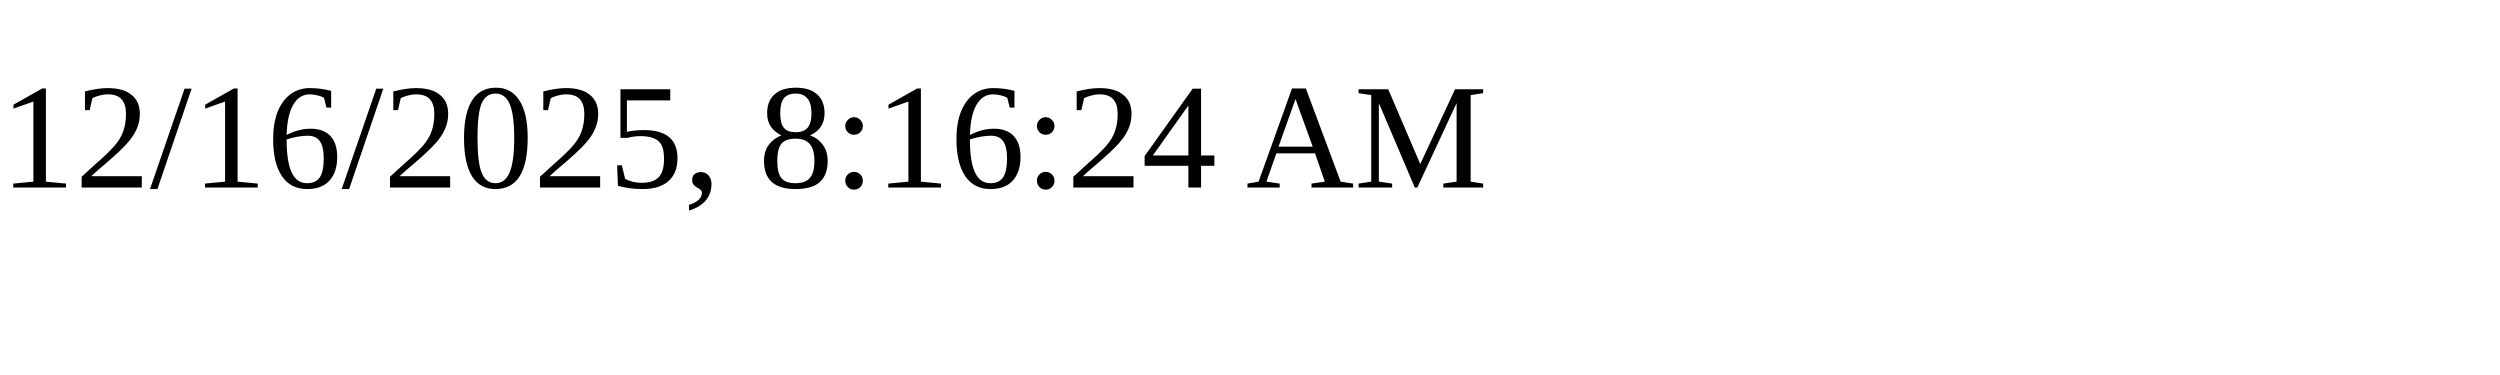
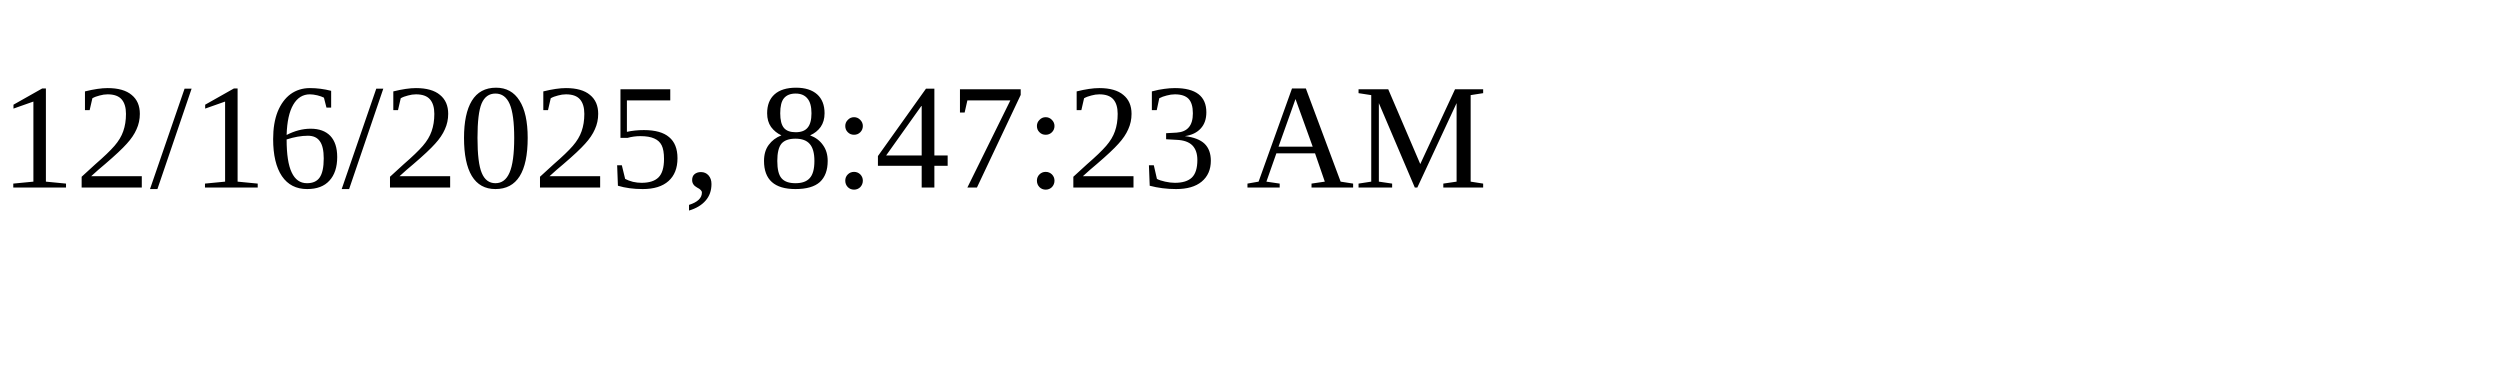
<svg xmlns="http://www.w3.org/2000/svg" height="30" width="200">
-   <text x="0" y="15">12/16/2025, 8:16:24 AM</text>
+   <text x="0" y="15">12/16/2025, 8:47:23 AM</text>
</svg>
